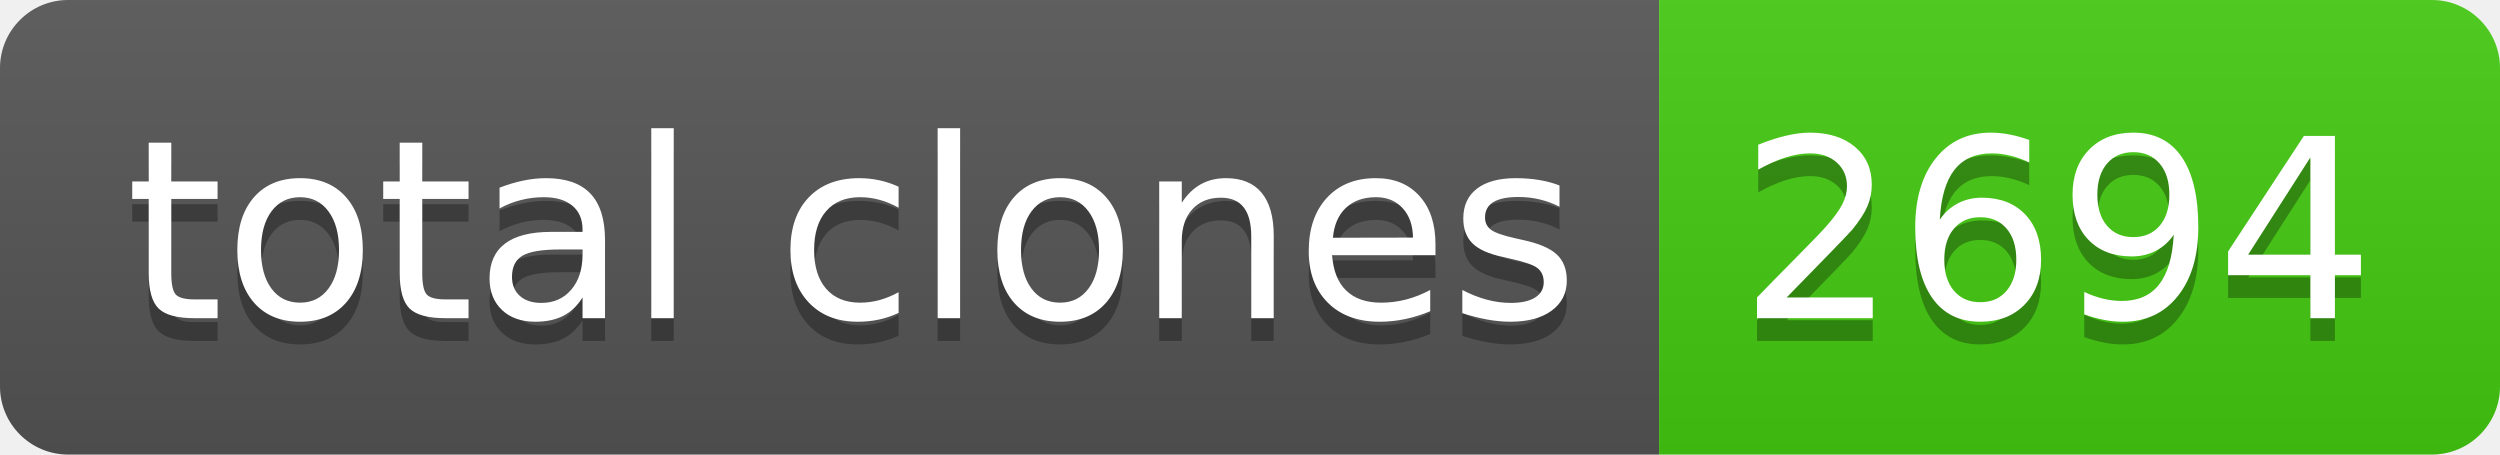
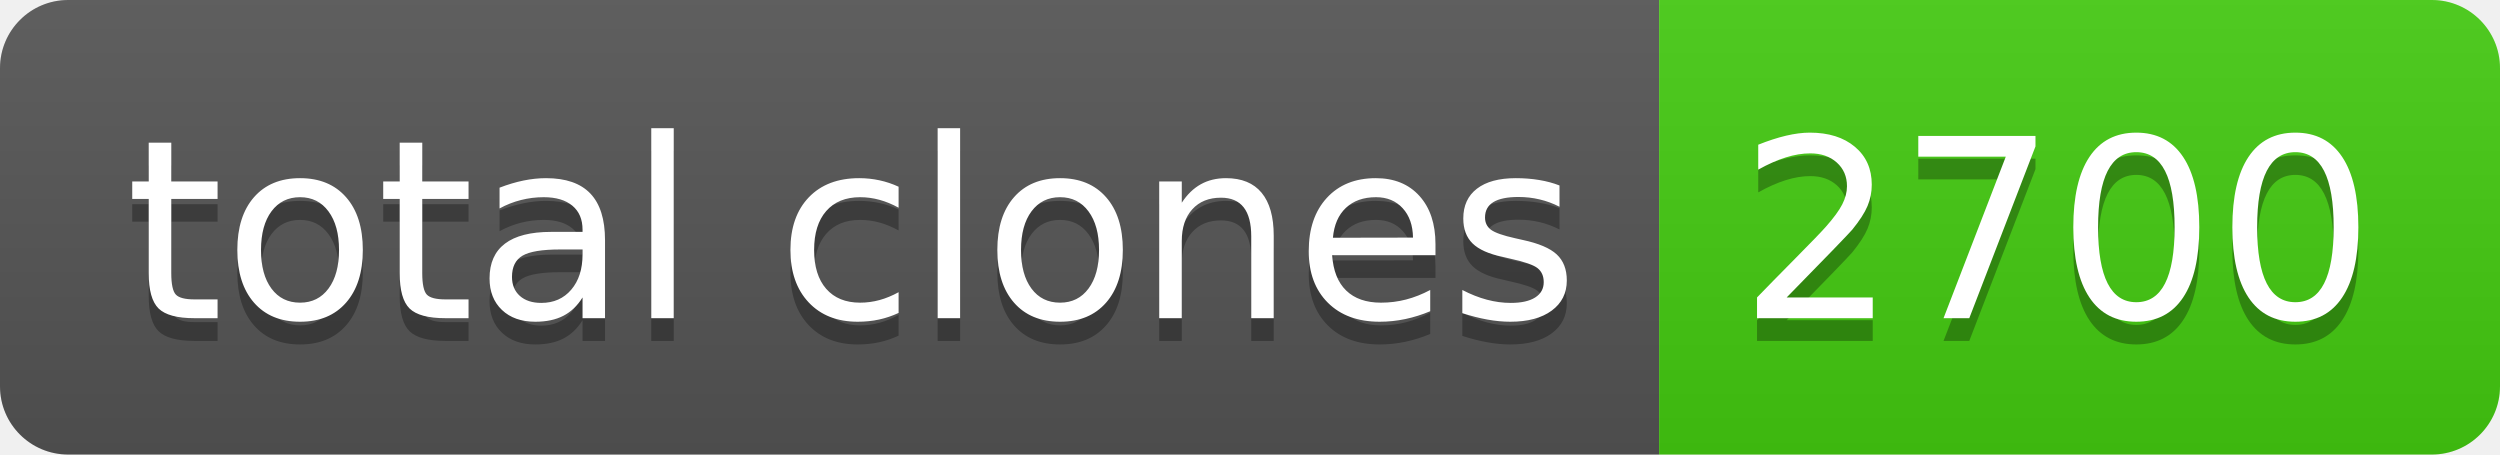
- <svg xmlns="http://www.w3.org/2000/svg" width="110" height="20" role="img" aria-label="total clones: 2694">
+ <svg xmlns="http://www.w3.org/2000/svg" width="110" height="20" role="img" aria-label="total clones: 2700">
  <linearGradient id="s" x2="0" y2="100%">
    <stop offset="0" stop-color="#bbb" stop-opacity=".1" />
    <stop offset="1" stop-opacity=".1" />
  </linearGradient>
  <clipPath id="r">
    <rect width="110" height="20" rx="3" fill="#fff" />
  </clipPath>
  <g clip-path="url(#r)">
    <rect width="73" height="20" fill="#555" />
    <rect x="73" width="37" height="20" fill="#4c1" />
    <rect width="110" height="20" fill="url(#s)" />
  </g>
  <g fill="#fff" text-anchor="middle" font-family="Verdana,Geneva,DejaVu Sans,sans-serif" text-rendering="geometricPrecision" font-size="110">
    <text aria-hidden="true" x="375" y="150" fill="#010101" fill-opacity=".3" transform="scale(.1)" textLength="630">total clones</text>
    <text x="375" y="140" transform="scale(.1)" fill="#fff" textLength="630">total clones</text>
-     <text aria-hidden="true" x="905" y="150" fill="#010101" fill-opacity=".3" transform="scale(.1)" textLength="270">2694</text>
-     <text x="905" y="140" transform="scale(.1)" fill="#fff" textLength="270">2694</text>
+     <text aria-hidden="true" x="905" y="150" fill="#010101" fill-opacity=".3" transform="scale(.1)" textLength="270">2700</text>
+     <text x="905" y="140" transform="scale(.1)" fill="#fff" textLength="270">2700</text>
  </g>
</svg>
